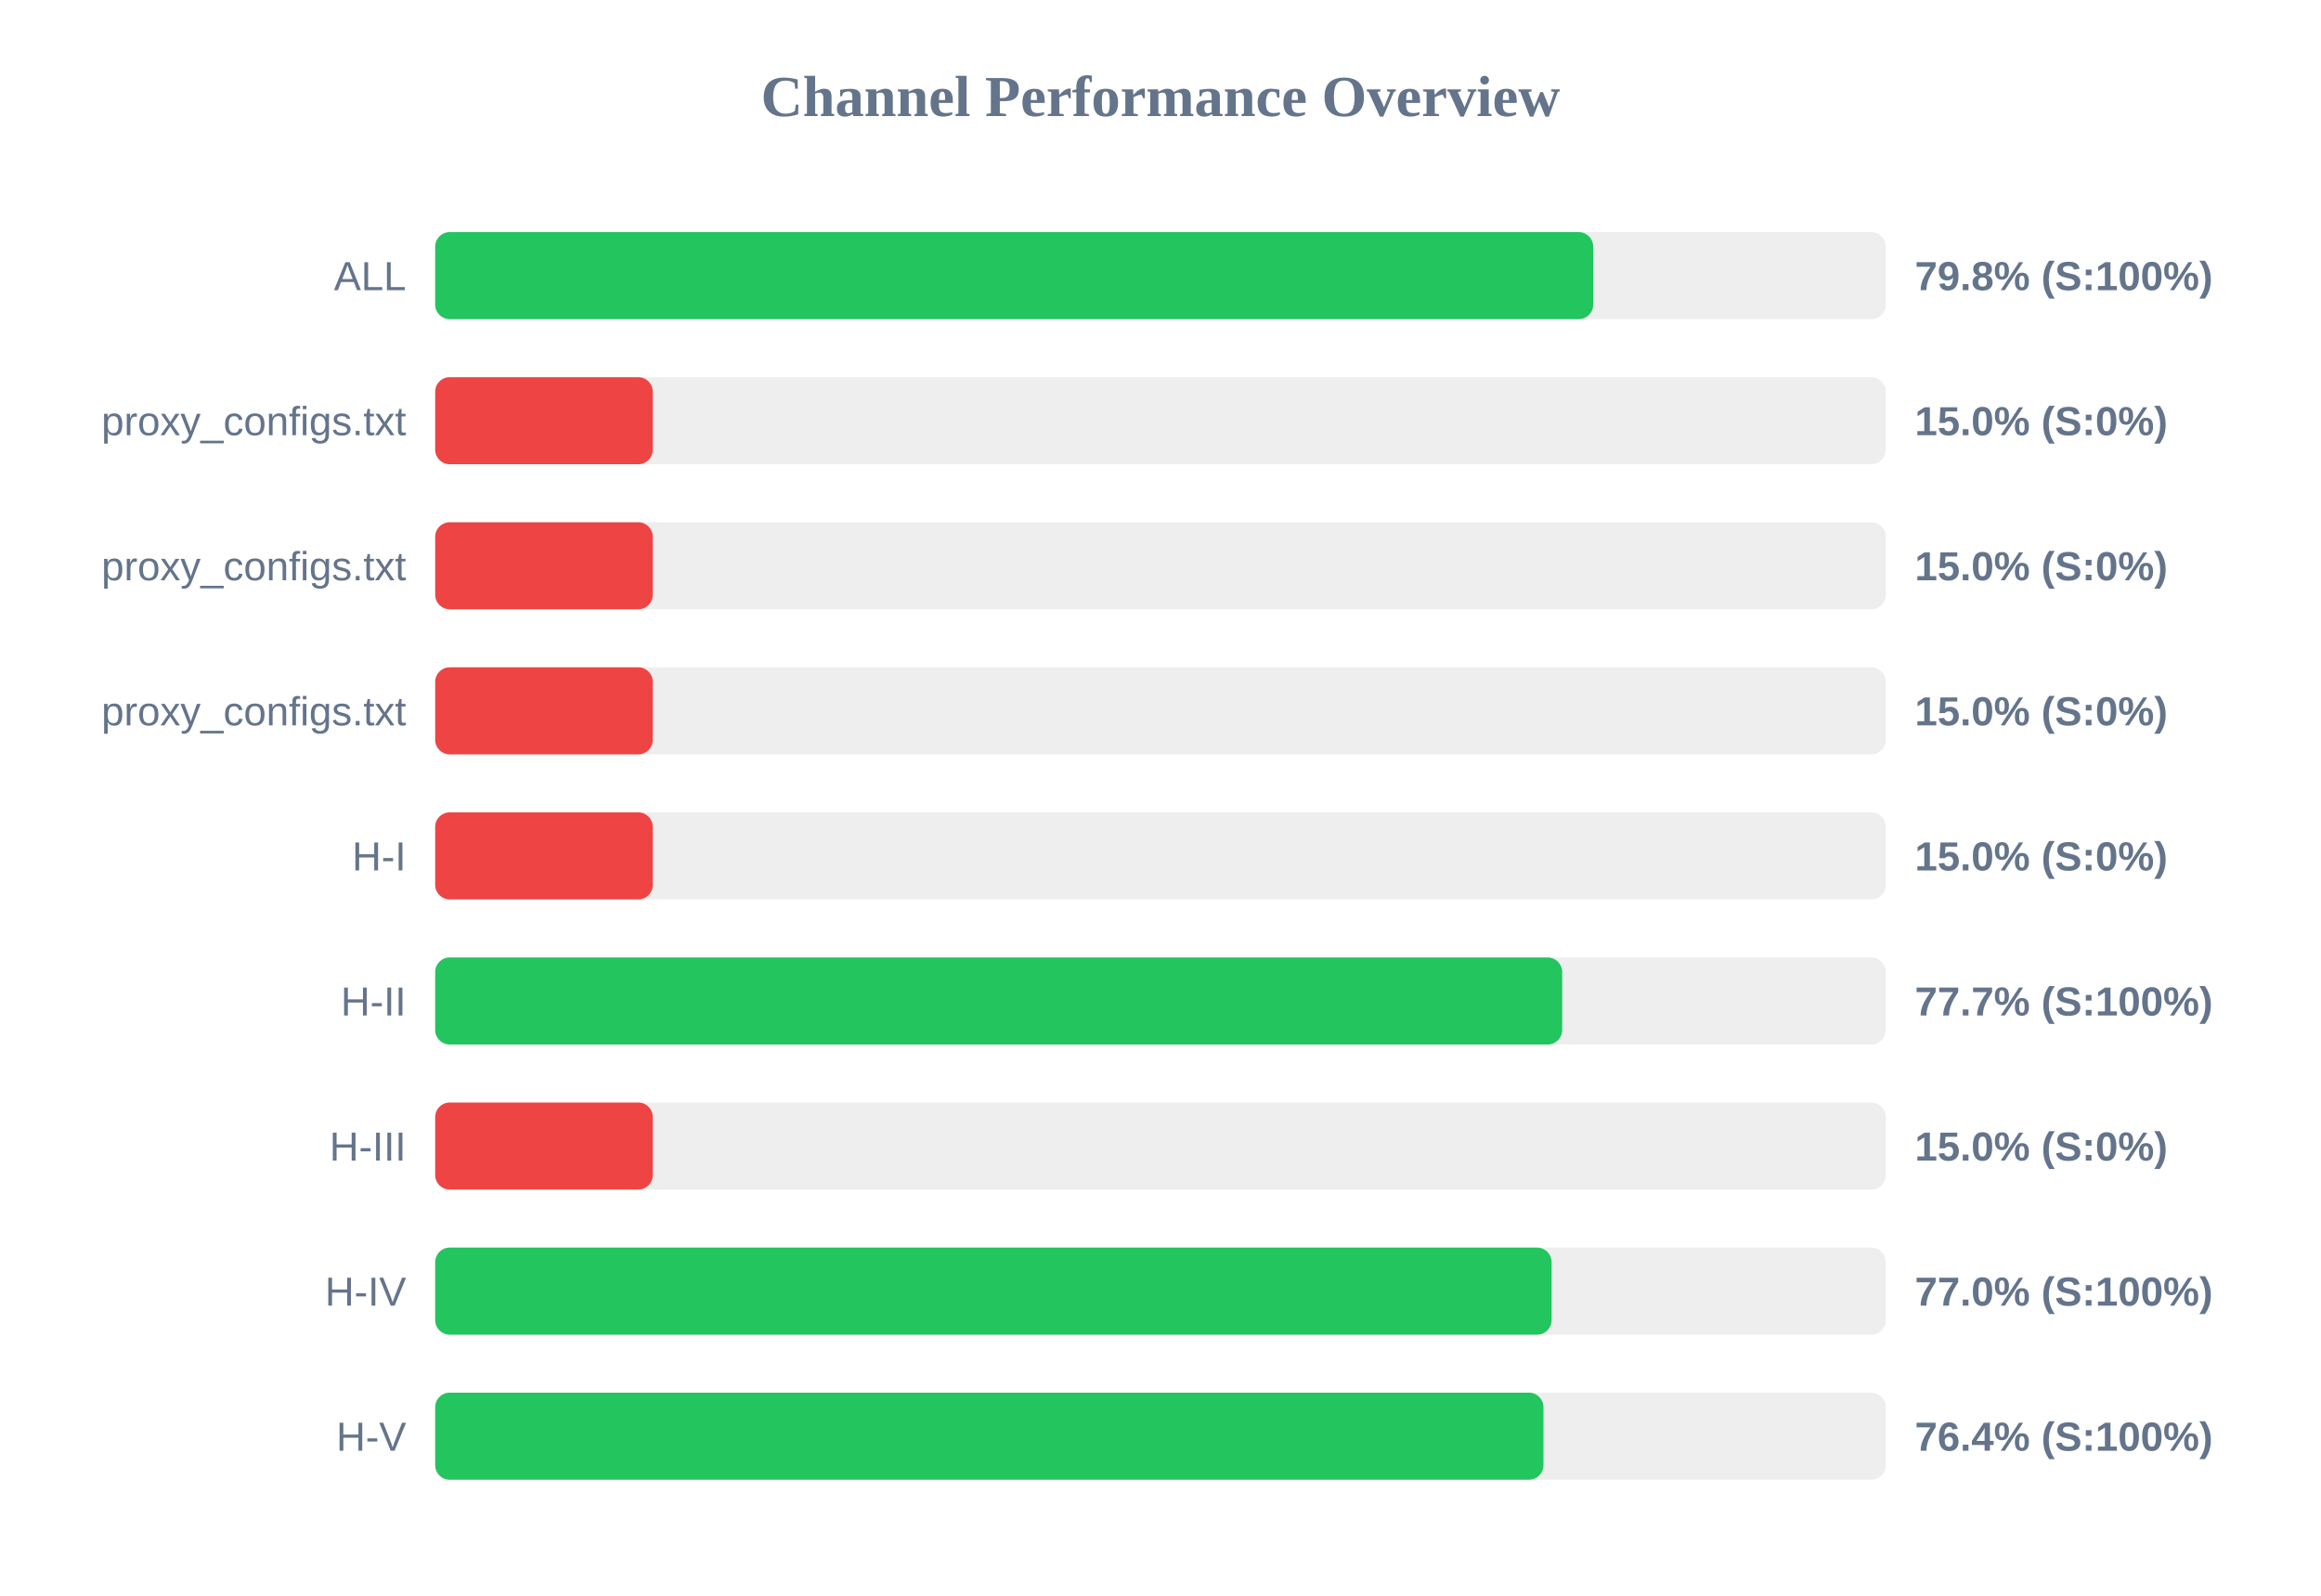
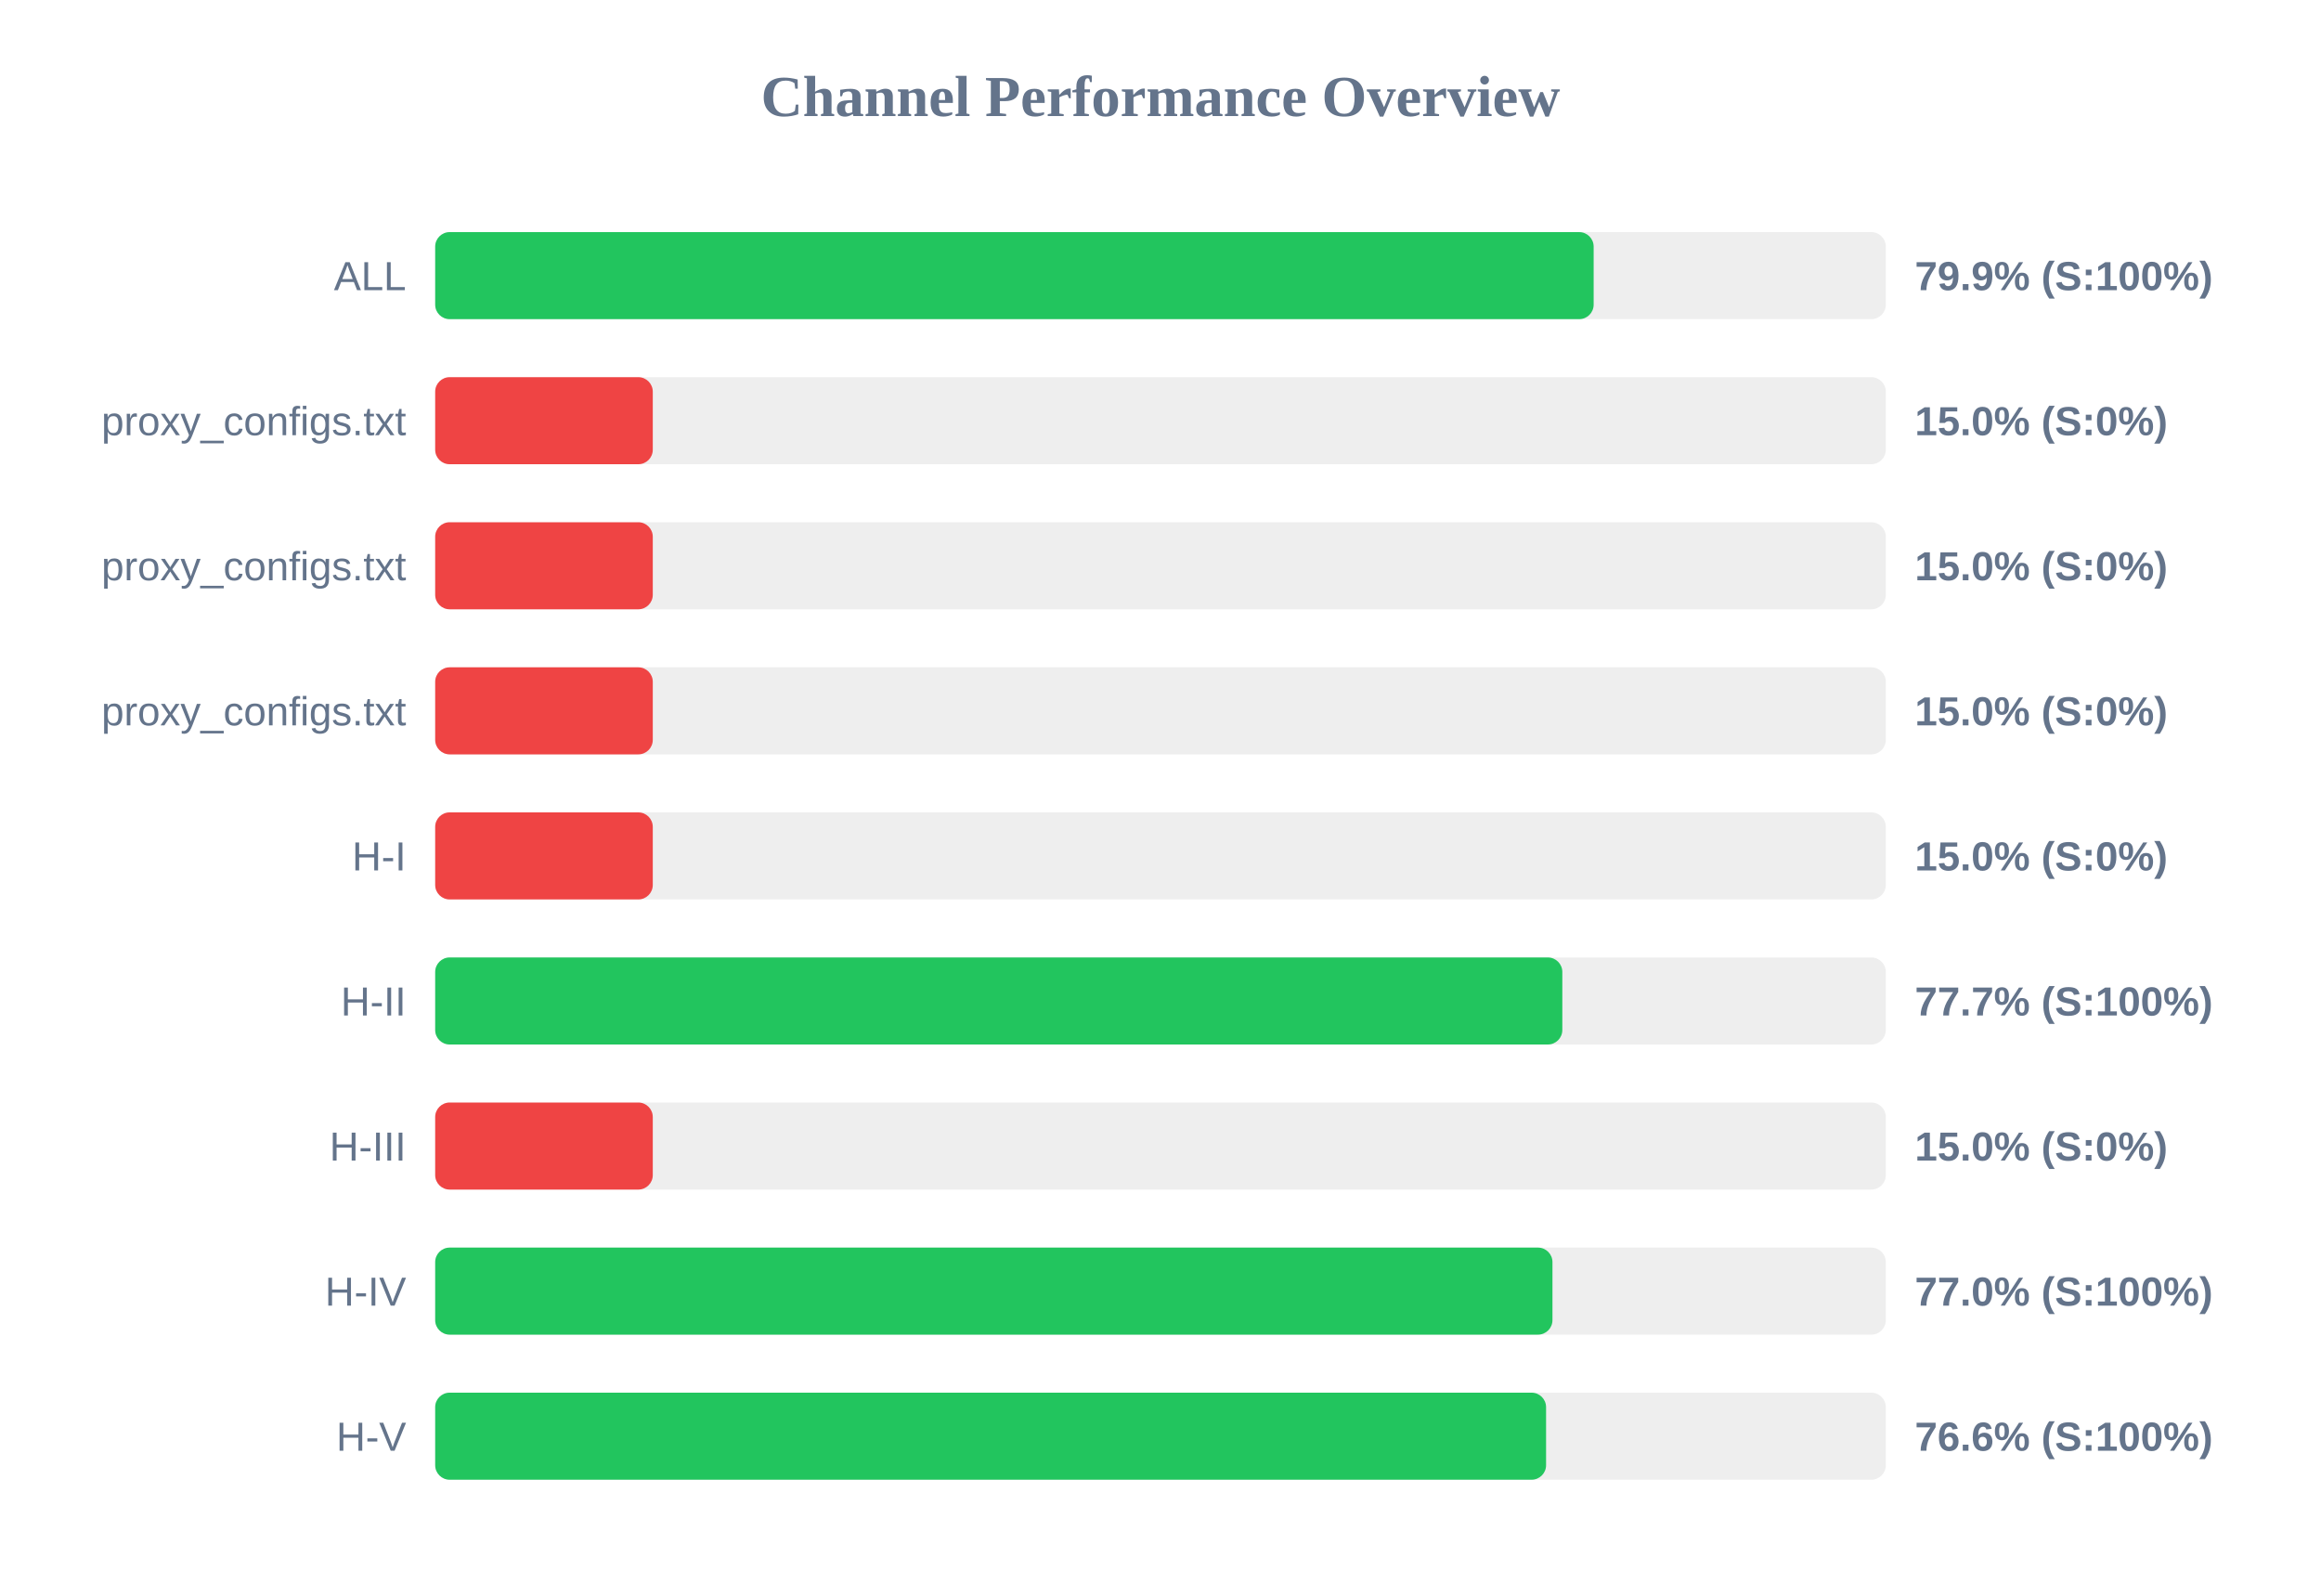
<svg xmlns="http://www.w3.org/2000/svg" width="800" height="550" version="1.1">
  <style>
        .row { font: 14px Arial; fill: #64748b; }
        .score { font: bold 14px Arial; fill: #64748b; }
    </style>
  <text x="400" y="40" text-anchor="middle" font-size="20px" font-weight="bold" fill="#64748b">Channel Performance Overview</text>
  <rect x="150" y="80" width="500" height="30" fill="#eee" rx="5" />
-   <rect x="150" y="80" width="399.15" height="30" fill="#22c55e" rx="5" />
+   <rect x="150" y="80" width="399.3" height="30" fill="#22c55e" rx="5" />
  <text x="140" y="100" text-anchor="end" class="row">ALL</text>
-   <text x="660" y="100" text-anchor="start" class="score">79.8% (S:100%)</text>
+   <text x="660" y="100" text-anchor="start" class="score">79.9% (S:100%)</text>
  <rect x="150" y="130" width="500" height="30" fill="#eee" rx="5" />
  <rect x="150" y="130" width="75.0" height="30" fill="#ef4444" rx="5" />
  <text x="140" y="150" text-anchor="end" class="row">proxy_configs.txt</text>
  <text x="660" y="150" text-anchor="start" class="score">15.0% (S:0%)</text>
  <rect x="150" y="180" width="500" height="30" fill="#eee" rx="5" />
  <rect x="150" y="180" width="75.0" height="30" fill="#ef4444" rx="5" />
  <text x="140" y="200" text-anchor="end" class="row">proxy_configs.txt</text>
  <text x="660" y="200" text-anchor="start" class="score">15.0% (S:0%)</text>
  <rect x="150" y="230" width="500" height="30" fill="#eee" rx="5" />
  <rect x="150" y="230" width="75.0" height="30" fill="#ef4444" rx="5" />
  <text x="140" y="250" text-anchor="end" class="row">proxy_configs.txt</text>
  <text x="660" y="250" text-anchor="start" class="score">15.0% (S:0%)</text>
  <rect x="150" y="280" width="500" height="30" fill="#eee" rx="5" />
  <rect x="150" y="280" width="75.0" height="30" fill="#ef4444" rx="5" />
  <text x="140" y="300" text-anchor="end" class="row">H-I</text>
  <text x="660" y="300" text-anchor="start" class="score">15.0% (S:0%)</text>
  <rect x="150" y="330" width="500" height="30" fill="#eee" rx="5" />
-   <rect x="150" y="330" width="388.45" height="30" fill="#22c55e" rx="5" />
+   <rect x="150" y="330" width="388.5" height="30" fill="#22c55e" rx="5" />
  <text x="140" y="350" text-anchor="end" class="row">H-II</text>
  <text x="660" y="350" text-anchor="start" class="score">77.7% (S:100%)</text>
  <rect x="150" y="380" width="500" height="30" fill="#eee" rx="5" />
  <rect x="150" y="380" width="75.0" height="30" fill="#ef4444" rx="5" />
  <text x="140" y="400" text-anchor="end" class="row">H-III</text>
  <text x="660" y="400" text-anchor="start" class="score">15.0% (S:0%)</text>
  <rect x="150" y="430" width="500" height="30" fill="#eee" rx="5" />
-   <rect x="150" y="430" width="384.8" height="30" fill="#22c55e" rx="5" />
+   <rect x="150" y="430" width="385.1" height="30" fill="#22c55e" rx="5" />
  <text x="140" y="450" text-anchor="end" class="row">H-IV</text>
  <text x="660" y="450" text-anchor="start" class="score">77.0% (S:100%)</text>
  <rect x="150" y="480" width="500" height="30" fill="#eee" rx="5" />
-   <rect x="150" y="480" width="382.0" height="30" fill="#22c55e" rx="5" />
+   <rect x="150" y="480" width="382.9" height="30" fill="#22c55e" rx="5" />
  <text x="140" y="500" text-anchor="end" class="row">H-V</text>
-   <text x="660" y="500" text-anchor="start" class="score">76.4% (S:100%)</text>
+   <text x="660" y="500" text-anchor="start" class="score">76.6% (S:100%)</text>
</svg>
